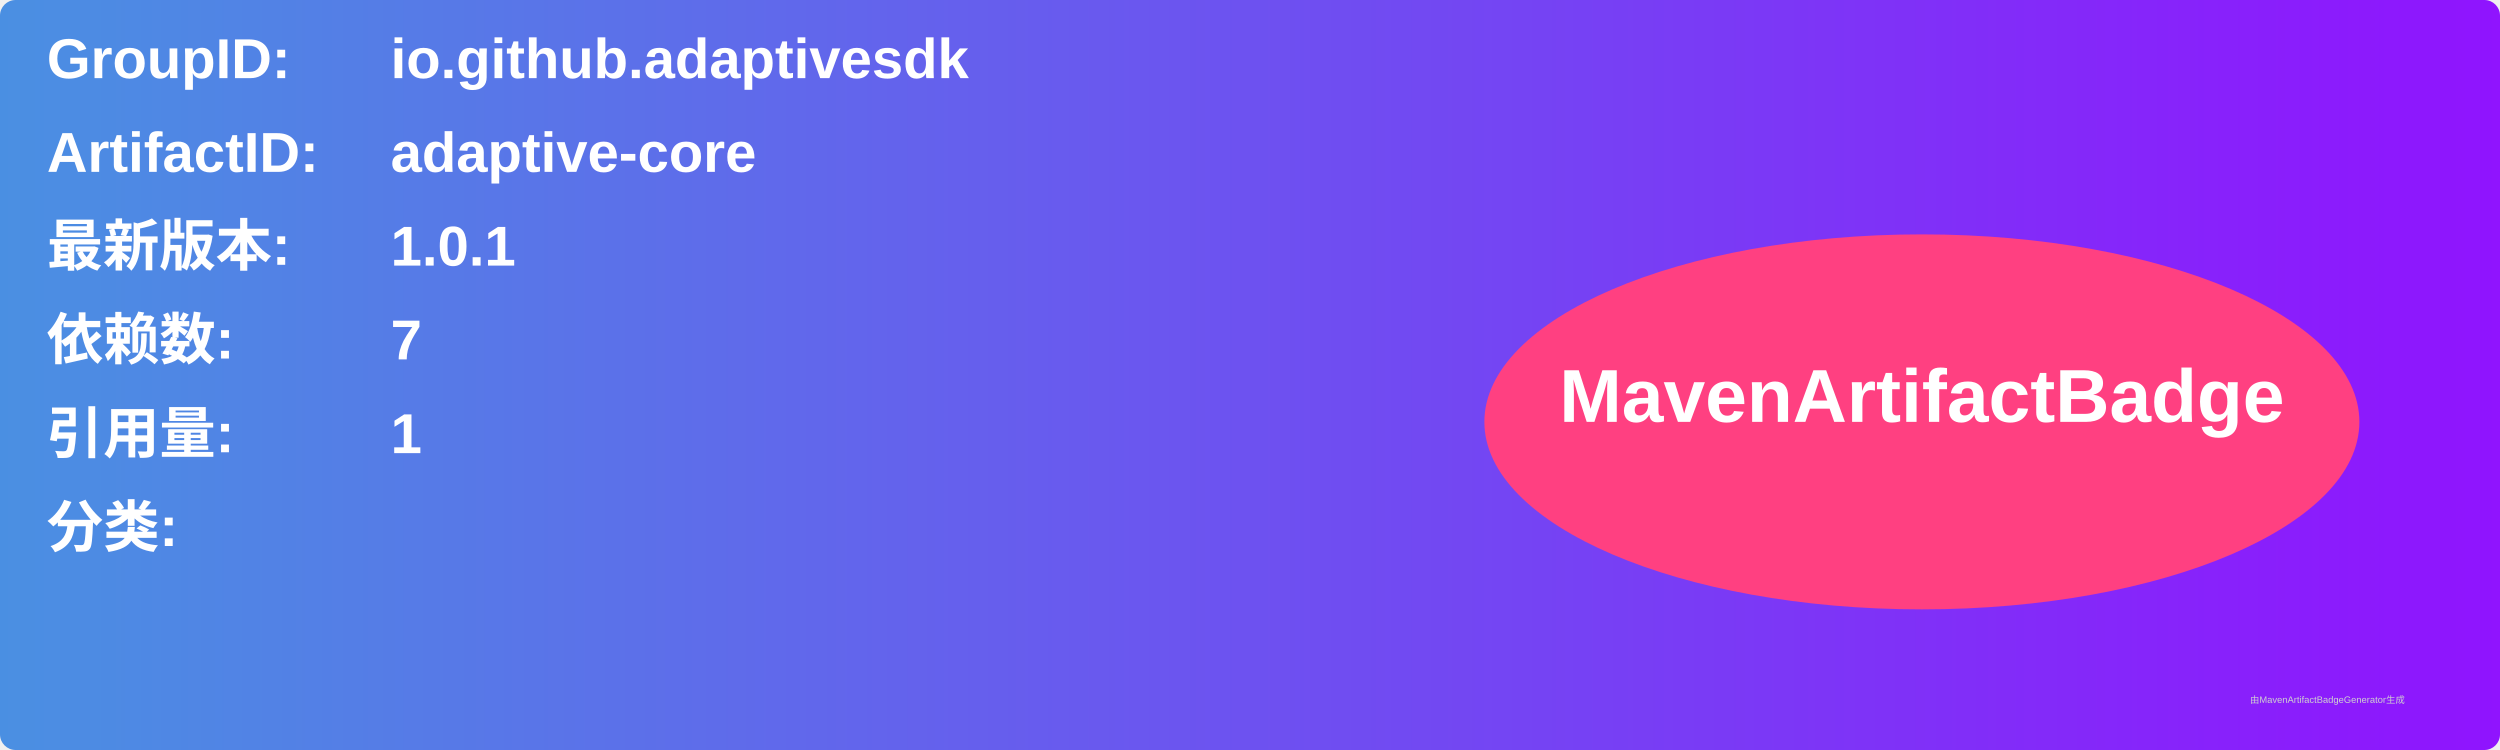
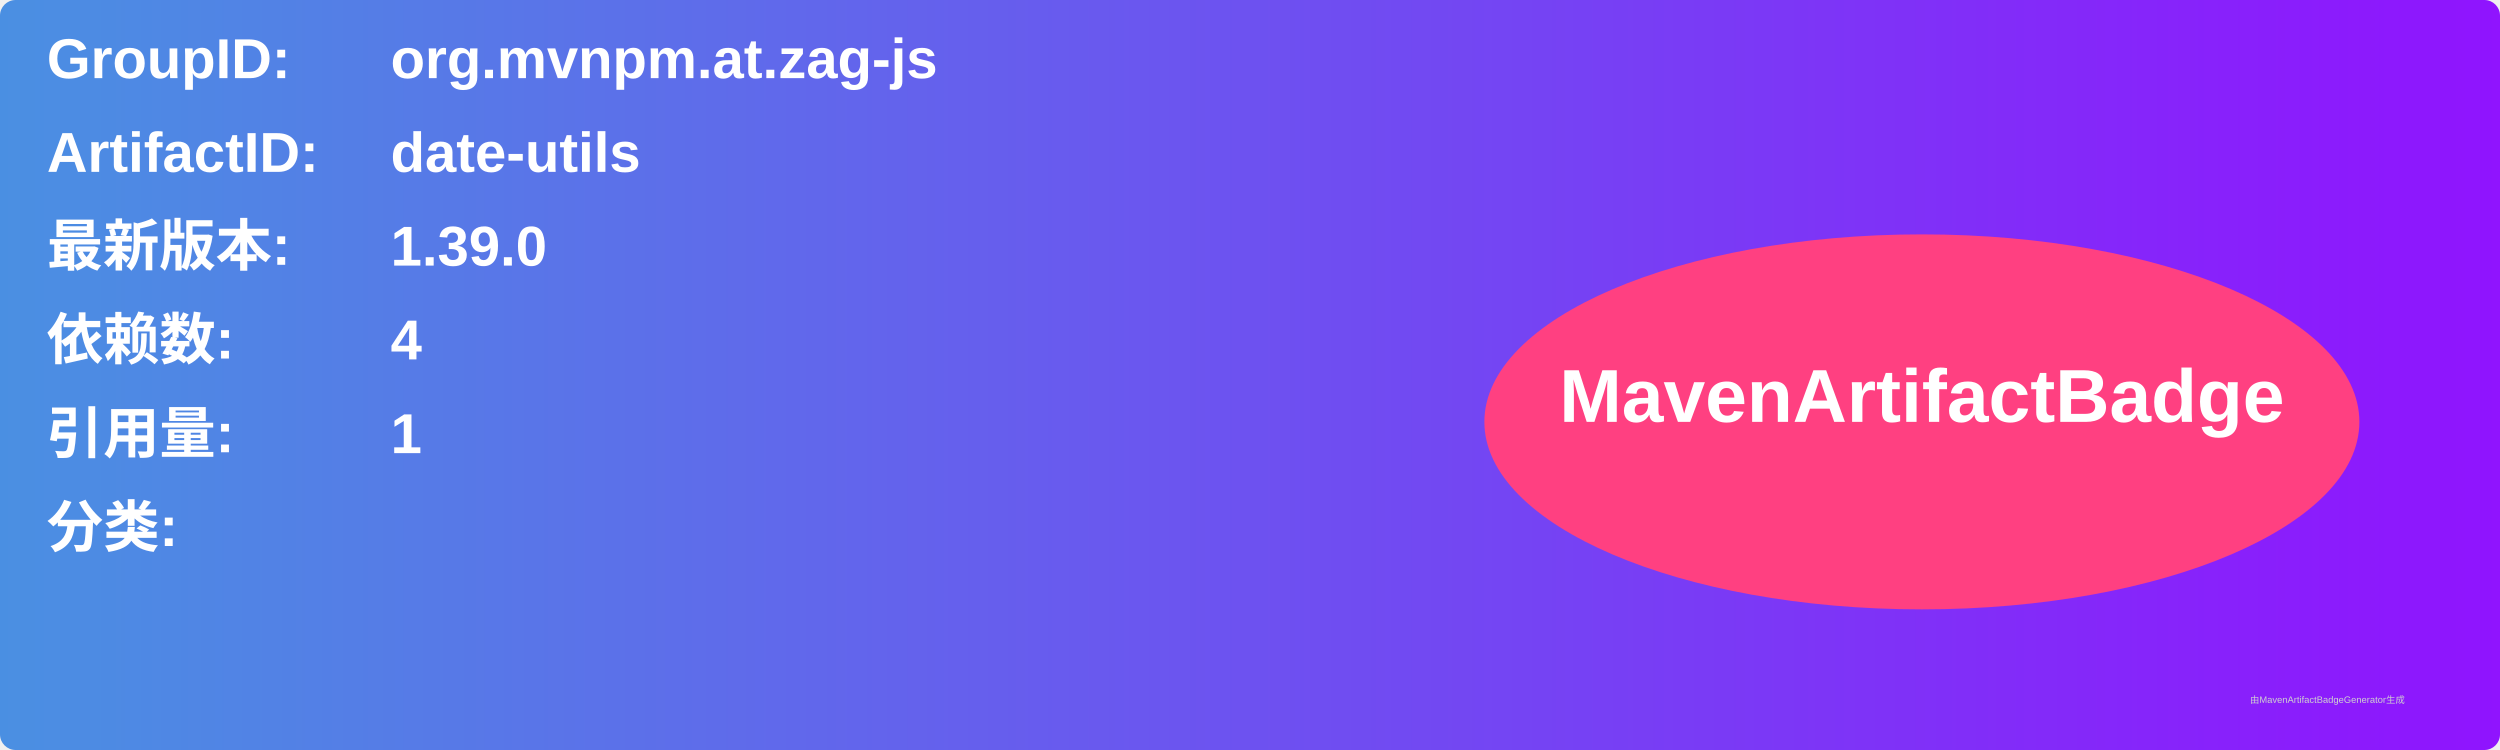
<svg xmlns="http://www.w3.org/2000/svg" width="800" height="240" viewBox="0 0 800 240">
  <linearGradient id="grad" x1="0%" y1="0%" x2="100%" y2="0%">
    <stop offset="0%" stop-color="#4a90e2" />
    <stop offset="100%" stop-color="#9013fe" />
  </linearGradient>
  <rect width="100%" height="100%" rx="5" ry="5" fill="url(#grad)" />
  <g transform="translate(15, 15)">
    <text x="0" y="10" font-family="Arial" font-size="18" fill="white" font-weight="bold" width="260">GroupID:</text>
-     <text x="110" y="10" font-family="Arial" font-size="18" fill="white" font-weight="bold" width="460">io.github.adaptivesdk</text>
+     <text x="110" y="10" font-family="Arial" font-size="18" fill="white" font-weight="bold" width="460">org.mvnpm.at.zag-js</text>
    <text x="0" y="40" font-family="Arial" font-size="18" fill="white" font-weight="bold" width="260">ArtifactID:</text>
-     <text x="110" y="40" font-family="Arial" font-size="18" fill="white" font-weight="bold" width="460">adaptive-core</text>
+     <text x="110" y="40" font-family="Arial" font-size="18" fill="white" font-weight="bold" width="460">date-utils</text>
    <text x="0" y="70" font-family="Arial" font-size="18" fill="white" font-weight="bold">最新版本:</text>
    <text x="110" y="70" font-family="Arial" font-size="18" fill="white" font-weight="bold">
-       <tspan font-weight="bold">1.0.1</tspan>
+       <tspan font-weight="bold">1.39.0</tspan>
    </text>
    <text x="0" y="100" font-family="Arial" font-size="18" fill="white" font-weight="bold">依赖数: </text>
    <text x="110" y="100" font-family="Arial" font-size="18" fill="white">
-       <tspan font-weight="bold">7</tspan>
+       <tspan font-weight="bold">4</tspan>
    </text>
    <text x="0" y="130" font-family="Arial" font-size="18" fill="white" font-weight="bold">引用量: </text>
    <text x="110" y="130" font-family="Arial" font-size="18" fill="white">
      <tspan font-weight="bold">1</tspan>
    </text>
    <text x="0" y="160" font-family="Arial" font-size="18" fill="white" font-weight="bold">分类:</text>
    <text x="10" y="190" font-family="Arial" font-size="10" fill="white">
      <tspan font-weight="bold" />
    </text>
    <ellipse cx="600" cy="120" rx="140" ry="60" fill="#ff4081" />
    <text x="600" y="120" text-anchor="middle" font-family="Arial" font-size="24" fill="white" font-weight="bold">MavenArtifactBadge</text>
  </g>
  <text x="720" y="225" font-family="Arial" font-size="3" fill="#d0d0d0">由MavenArtifactBadgeGenerator生成</text>
</svg>
